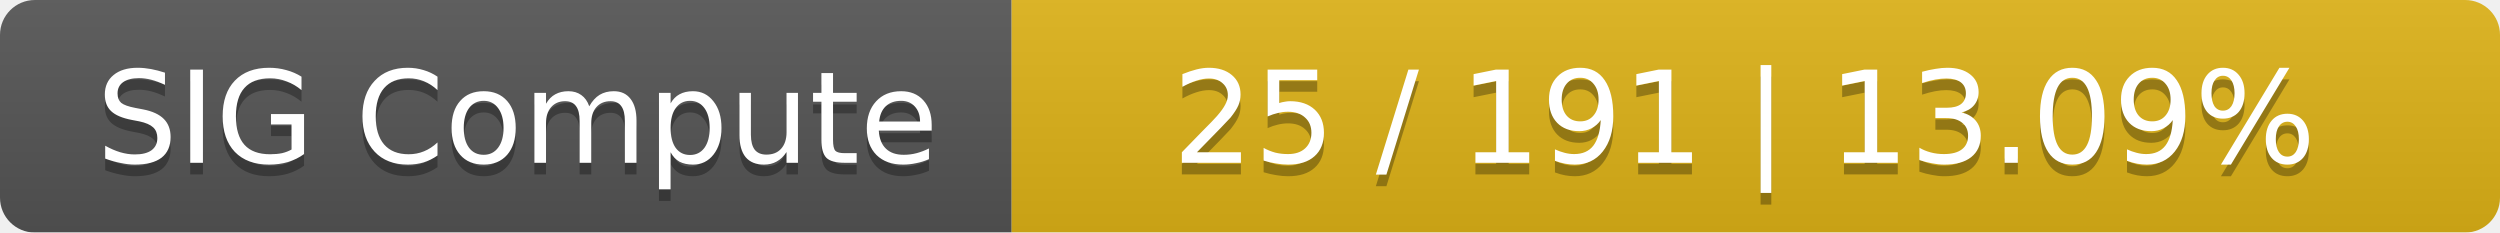
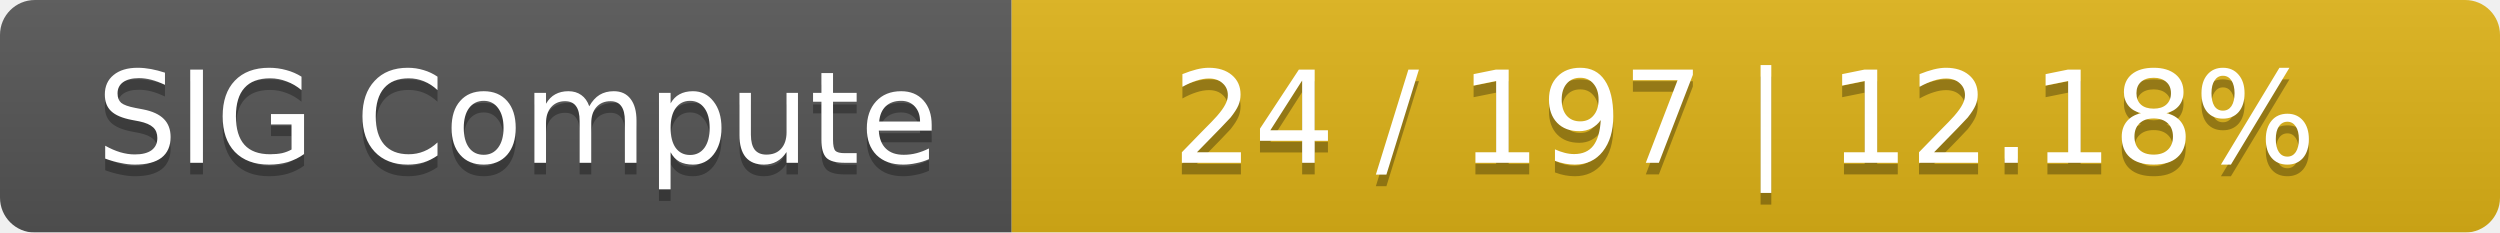
<svg xmlns="http://www.w3.org/2000/svg" width="215" height="20">
  <linearGradient id="smooth" x2="0" y2="100%">
    <stop offset="0" stop-color="#bbb" stop-opacity=".1" />
    <stop offset="1" stop-opacity=".1" />
  </linearGradient>
  <mask id="round">
    <rect width="215" height="20" rx="3" fill="#fff" />
  </mask>
  <g mask="url(#round)">
    <rect width="87" height="20" fill="#555" />
    <rect x="87" width="128" height="20" fill="#dfb317" />
    <rect width="215" height="20" fill="url(#smooth)" />
  </g>
  <g fill="#fff" text-anchor="middle" font-family="DejaVu Sans,Verdana,Geneva,sans-serif" font-size="11">
    <text x="44.5" y="15" fill="#010101" fill-opacity=".3">SIG Compute</text>
    <text x="44.5" y="14">SIG Compute</text>
-     <text x="150" y="15" fill="#010101" fill-opacity=".3">25 / 191    |    13.09%</text>
-     <text x="150" y="14">25 / 191    |    13.09%</text>
+     <text x="150" y="15" fill="#010101" fill-opacity=".3">24 / 197    |    12.18%</text>
+     <text x="150" y="14">24 / 197    |    12.18%</text>
  </g>
</svg>
